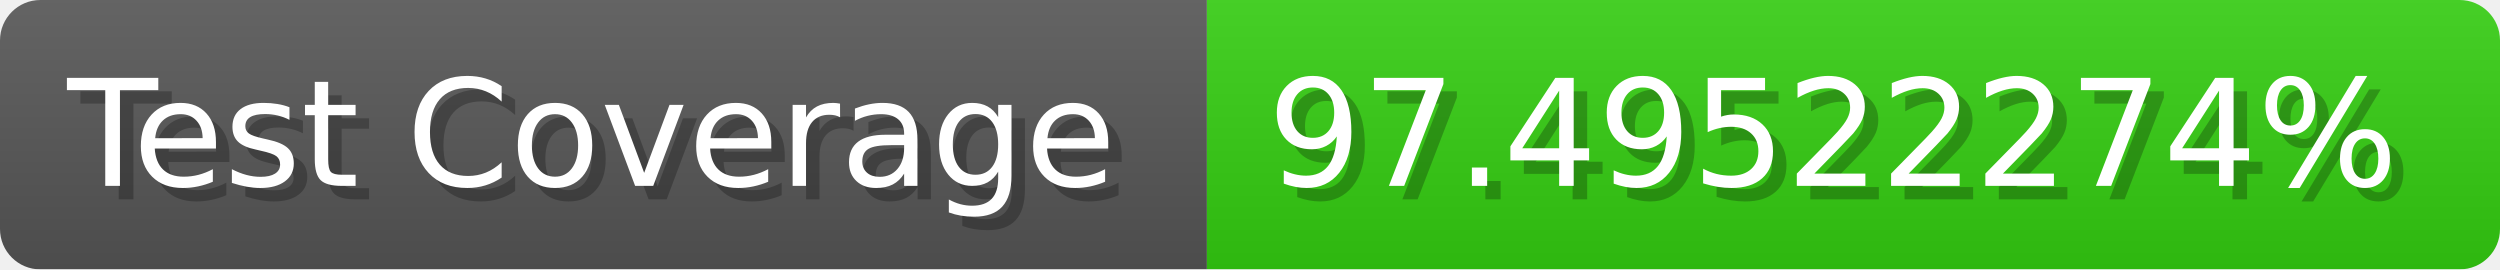
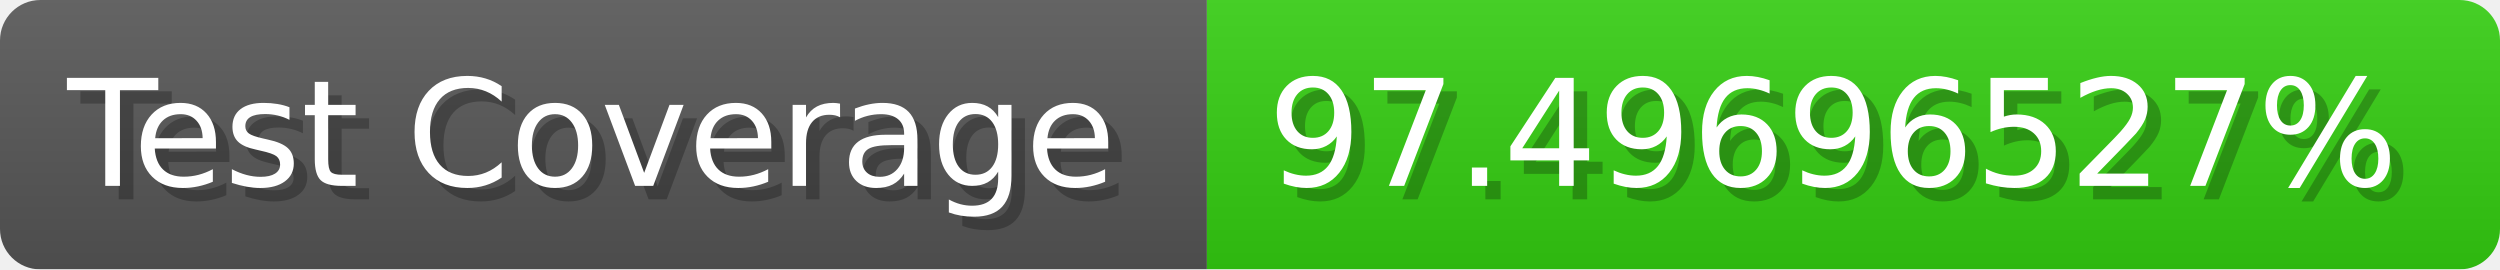
- <svg xmlns="http://www.w3.org/2000/svg" width="185.6" height="20" viewBox="0 0 1856 200" role="img" aria-label="Test Coverage: 97.49522274%">
+ <svg xmlns="http://www.w3.org/2000/svg" width="185.6" height="20" viewBox="0 0 1856 200" role="img" aria-label="Test Coverage: 97.49696527%">
  <linearGradient id="a" x2="0" y2="100%">
    <stop offset="0" stop-opacity=".1" stop-color="#EEE" />
    <stop offset="1" stop-opacity=".1" />
  </linearGradient>
  <mask id="m">
    <rect width="1856" height="200" rx="30" fill="#FFF" />
  </mask>
  <g mask="url(#m)">
    <rect width="896" height="200" fill="#555" />
    <rect width="960" height="200" fill="#3C1" x="896" />
    <rect width="1856" height="200" fill="url(#a)" />
  </g>
  <g aria-hidden="true" fill="#fff" text-anchor="start" font-family="Verdana,DejaVu Sans,sans-serif" font-size="110">
    <text x="60" y="148" textLength="796" fill="#000" opacity="0.25">Test Coverage</text>
    <text x="50" y="138" textLength="796">Test Coverage</text>
-     <text x="951" y="148" textLength="860" fill="#000" opacity="0.25">97.49522274%</text>
-     <text x="941" y="138" textLength="860">97.49522274%</text>
+     <text x="951" y="148" textLength="860" fill="#000" opacity="0.25">97.49696527%</text>
+     <text x="941" y="138" textLength="860">97.49696527%</text>
  </g>
</svg>
